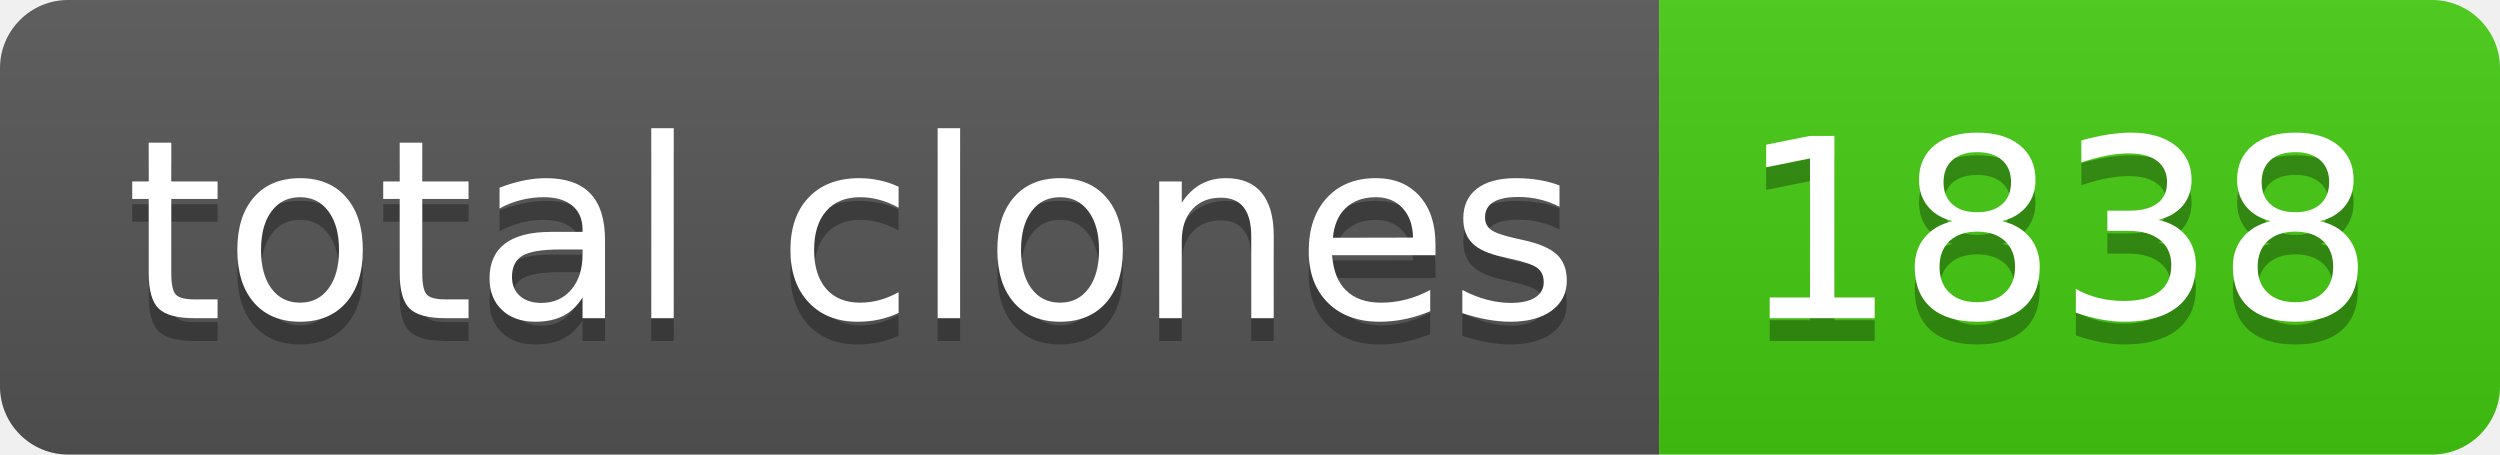
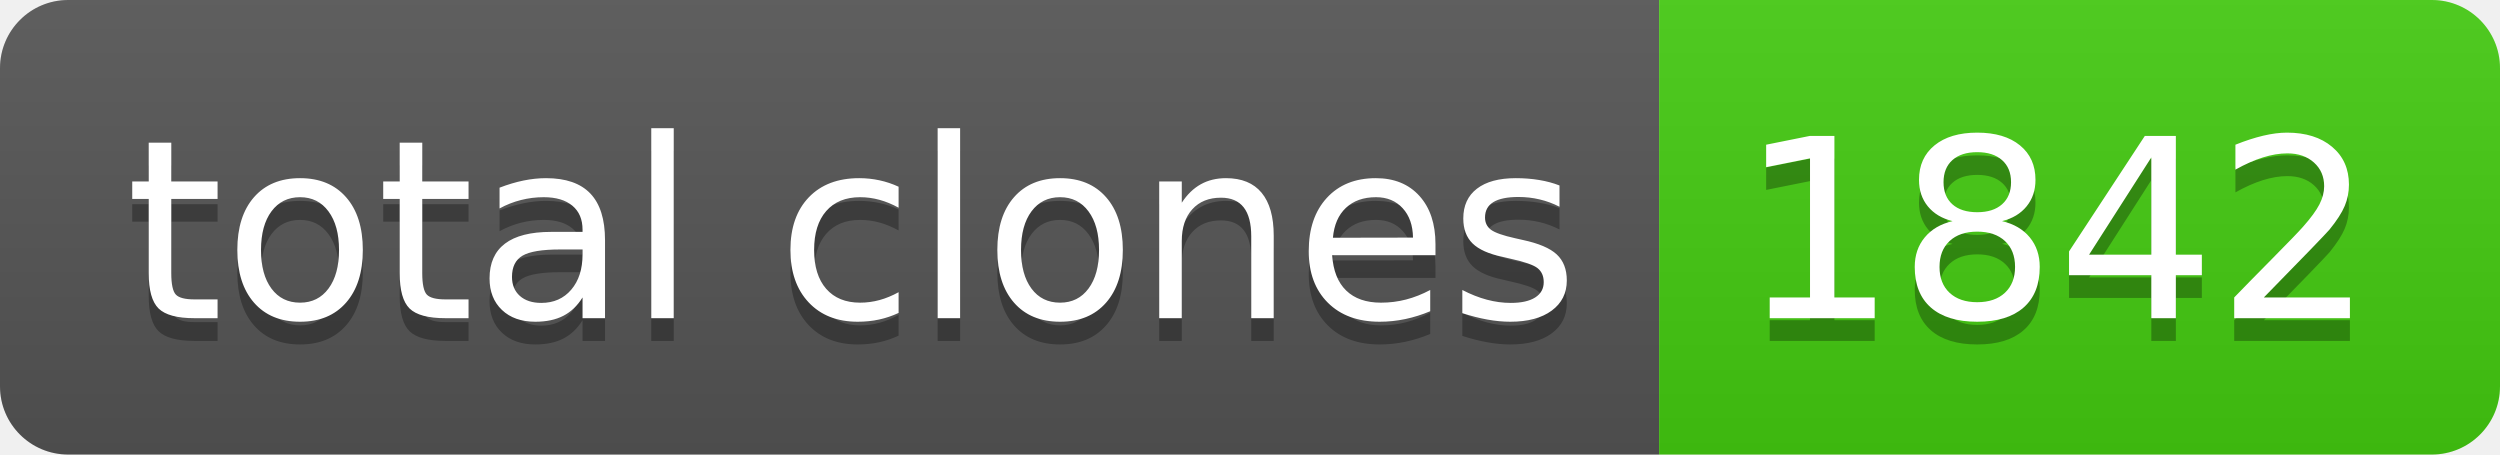
- <svg xmlns="http://www.w3.org/2000/svg" width="110" height="20" role="img" aria-label="total clones: 1838">
+ <svg xmlns="http://www.w3.org/2000/svg" width="110" height="20" role="img" aria-label="total clones: 1842">
  <linearGradient id="s" x2="0" y2="100%">
    <stop offset="0" stop-color="#bbb" stop-opacity=".1" />
    <stop offset="1" stop-opacity=".1" />
  </linearGradient>
  <clipPath id="r">
    <rect width="110" height="20" rx="3" fill="#fff" />
  </clipPath>
  <g clip-path="url(#r)">
    <rect width="73" height="20" fill="#555" />
    <rect x="73" width="37" height="20" fill="#4c1" />
    <rect width="110" height="20" fill="url(#s)" />
  </g>
  <g fill="#fff" text-anchor="middle" font-family="Verdana,Geneva,DejaVu Sans,sans-serif" text-rendering="geometricPrecision" font-size="110">
    <text aria-hidden="true" x="375" y="150" fill="#010101" fill-opacity=".3" transform="scale(.1)" textLength="630">total clones</text>
    <text x="375" y="140" transform="scale(.1)" fill="#fff" textLength="630">total clones</text>
-     <text aria-hidden="true" x="905" y="150" fill="#010101" fill-opacity=".3" transform="scale(.1)" textLength="270">1838</text>
-     <text x="905" y="140" transform="scale(.1)" fill="#fff" textLength="270">1838</text>
+     <text aria-hidden="true" x="905" y="150" fill="#010101" fill-opacity=".3" transform="scale(.1)" textLength="270">1842</text>
+     <text x="905" y="140" transform="scale(.1)" fill="#fff" textLength="270">1842</text>
  </g>
</svg>
